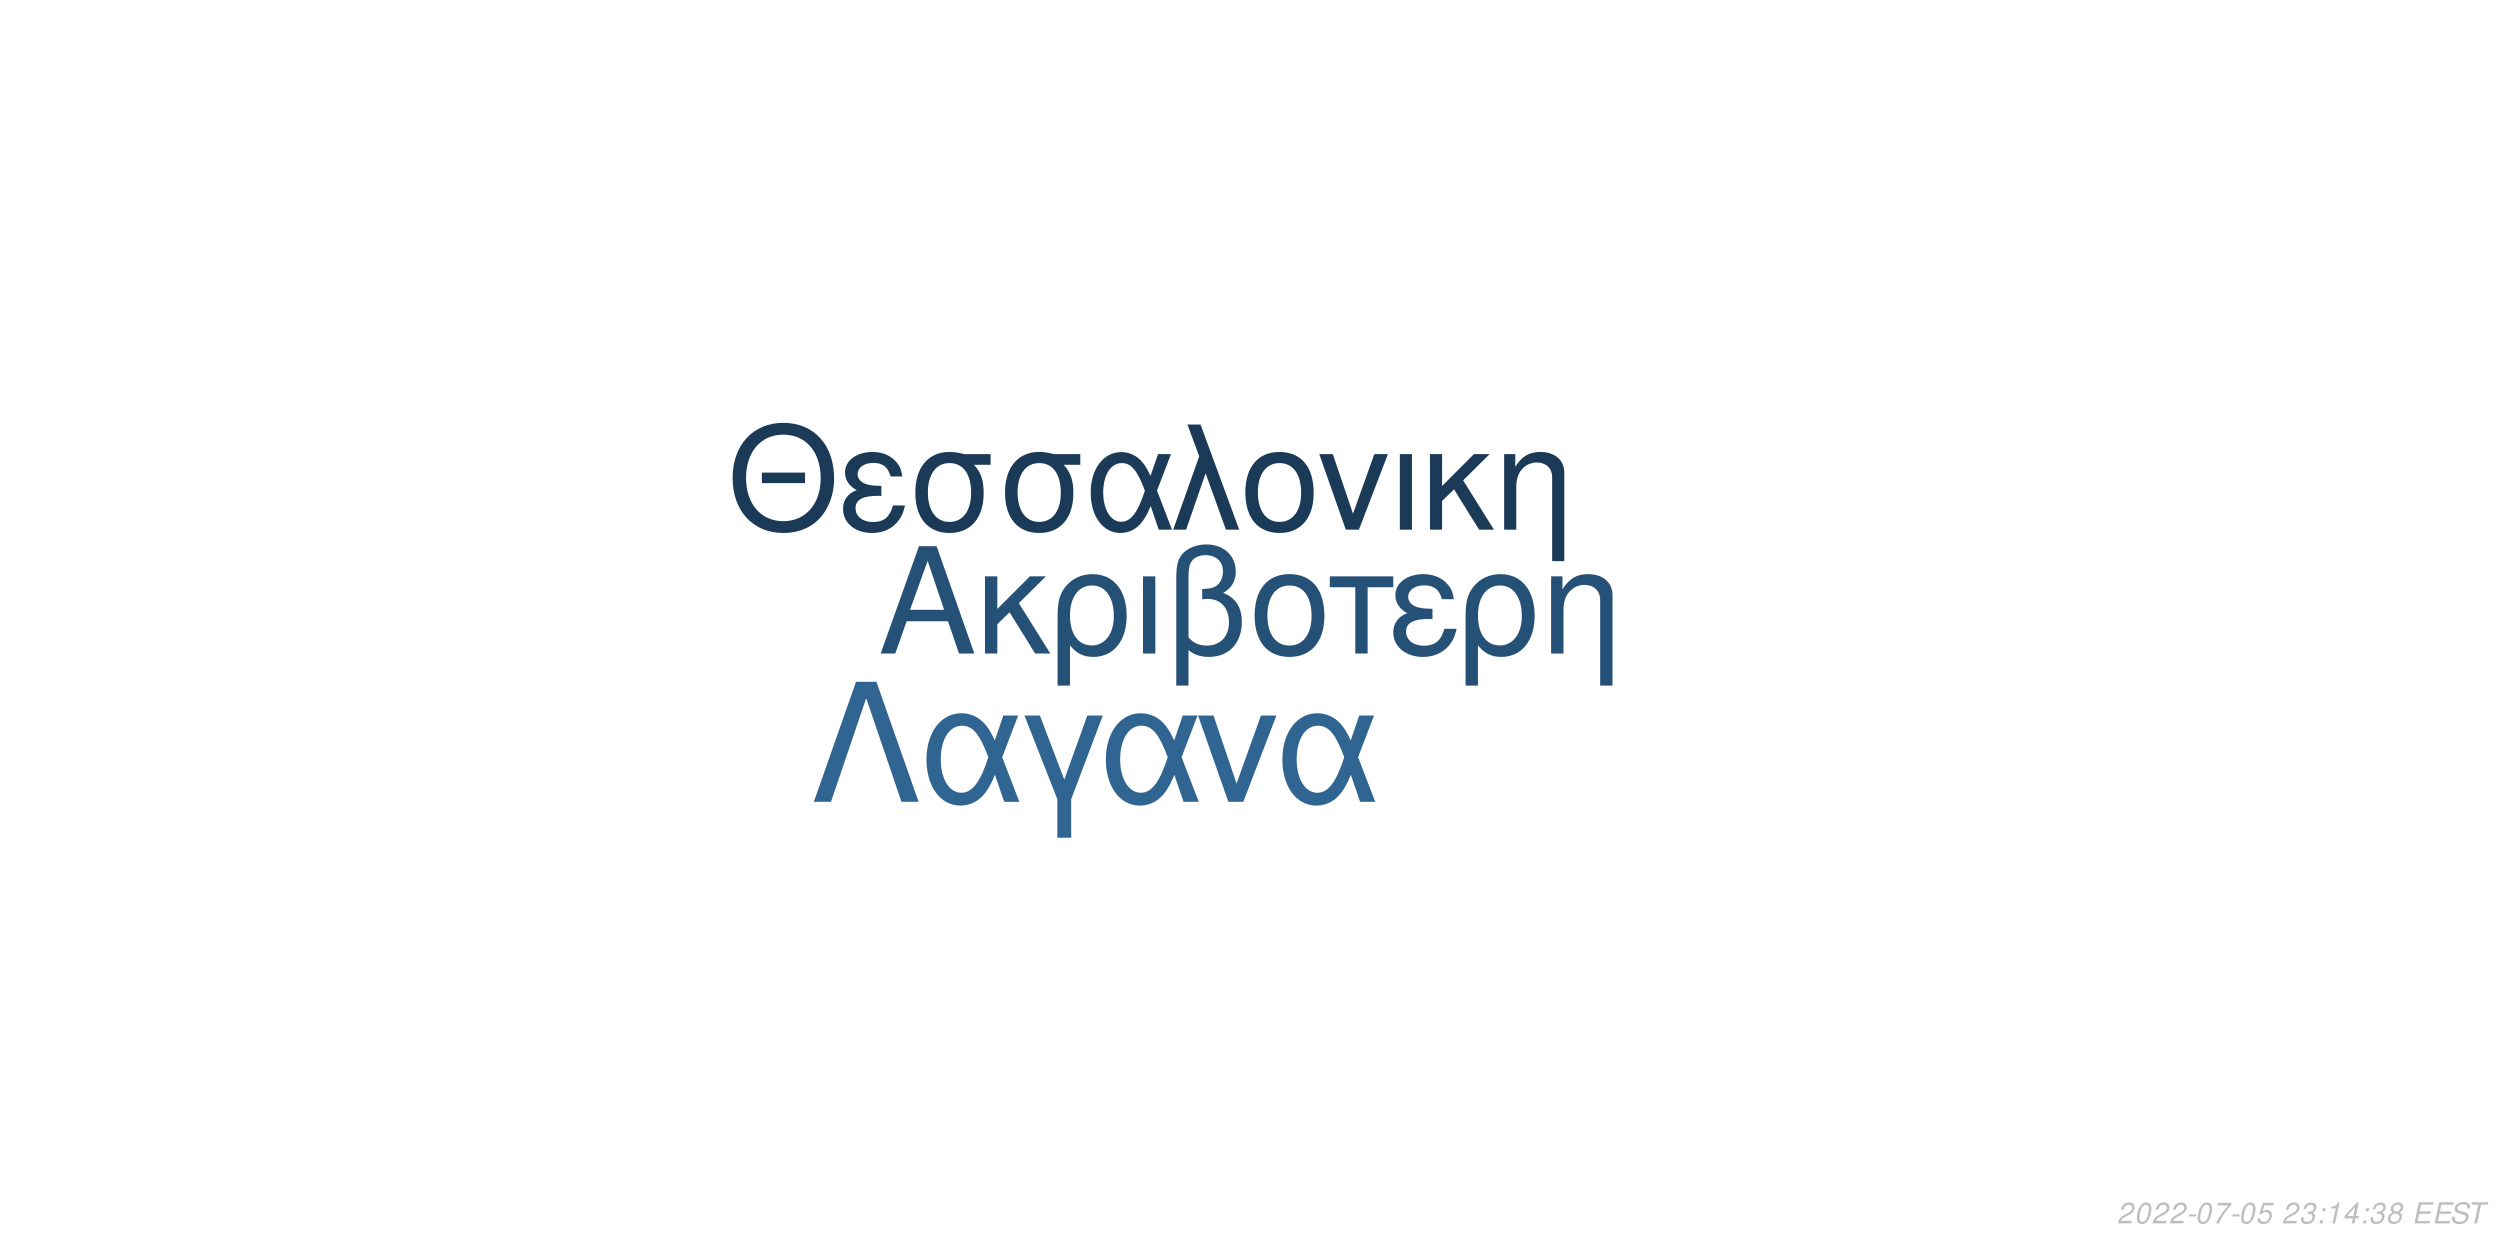
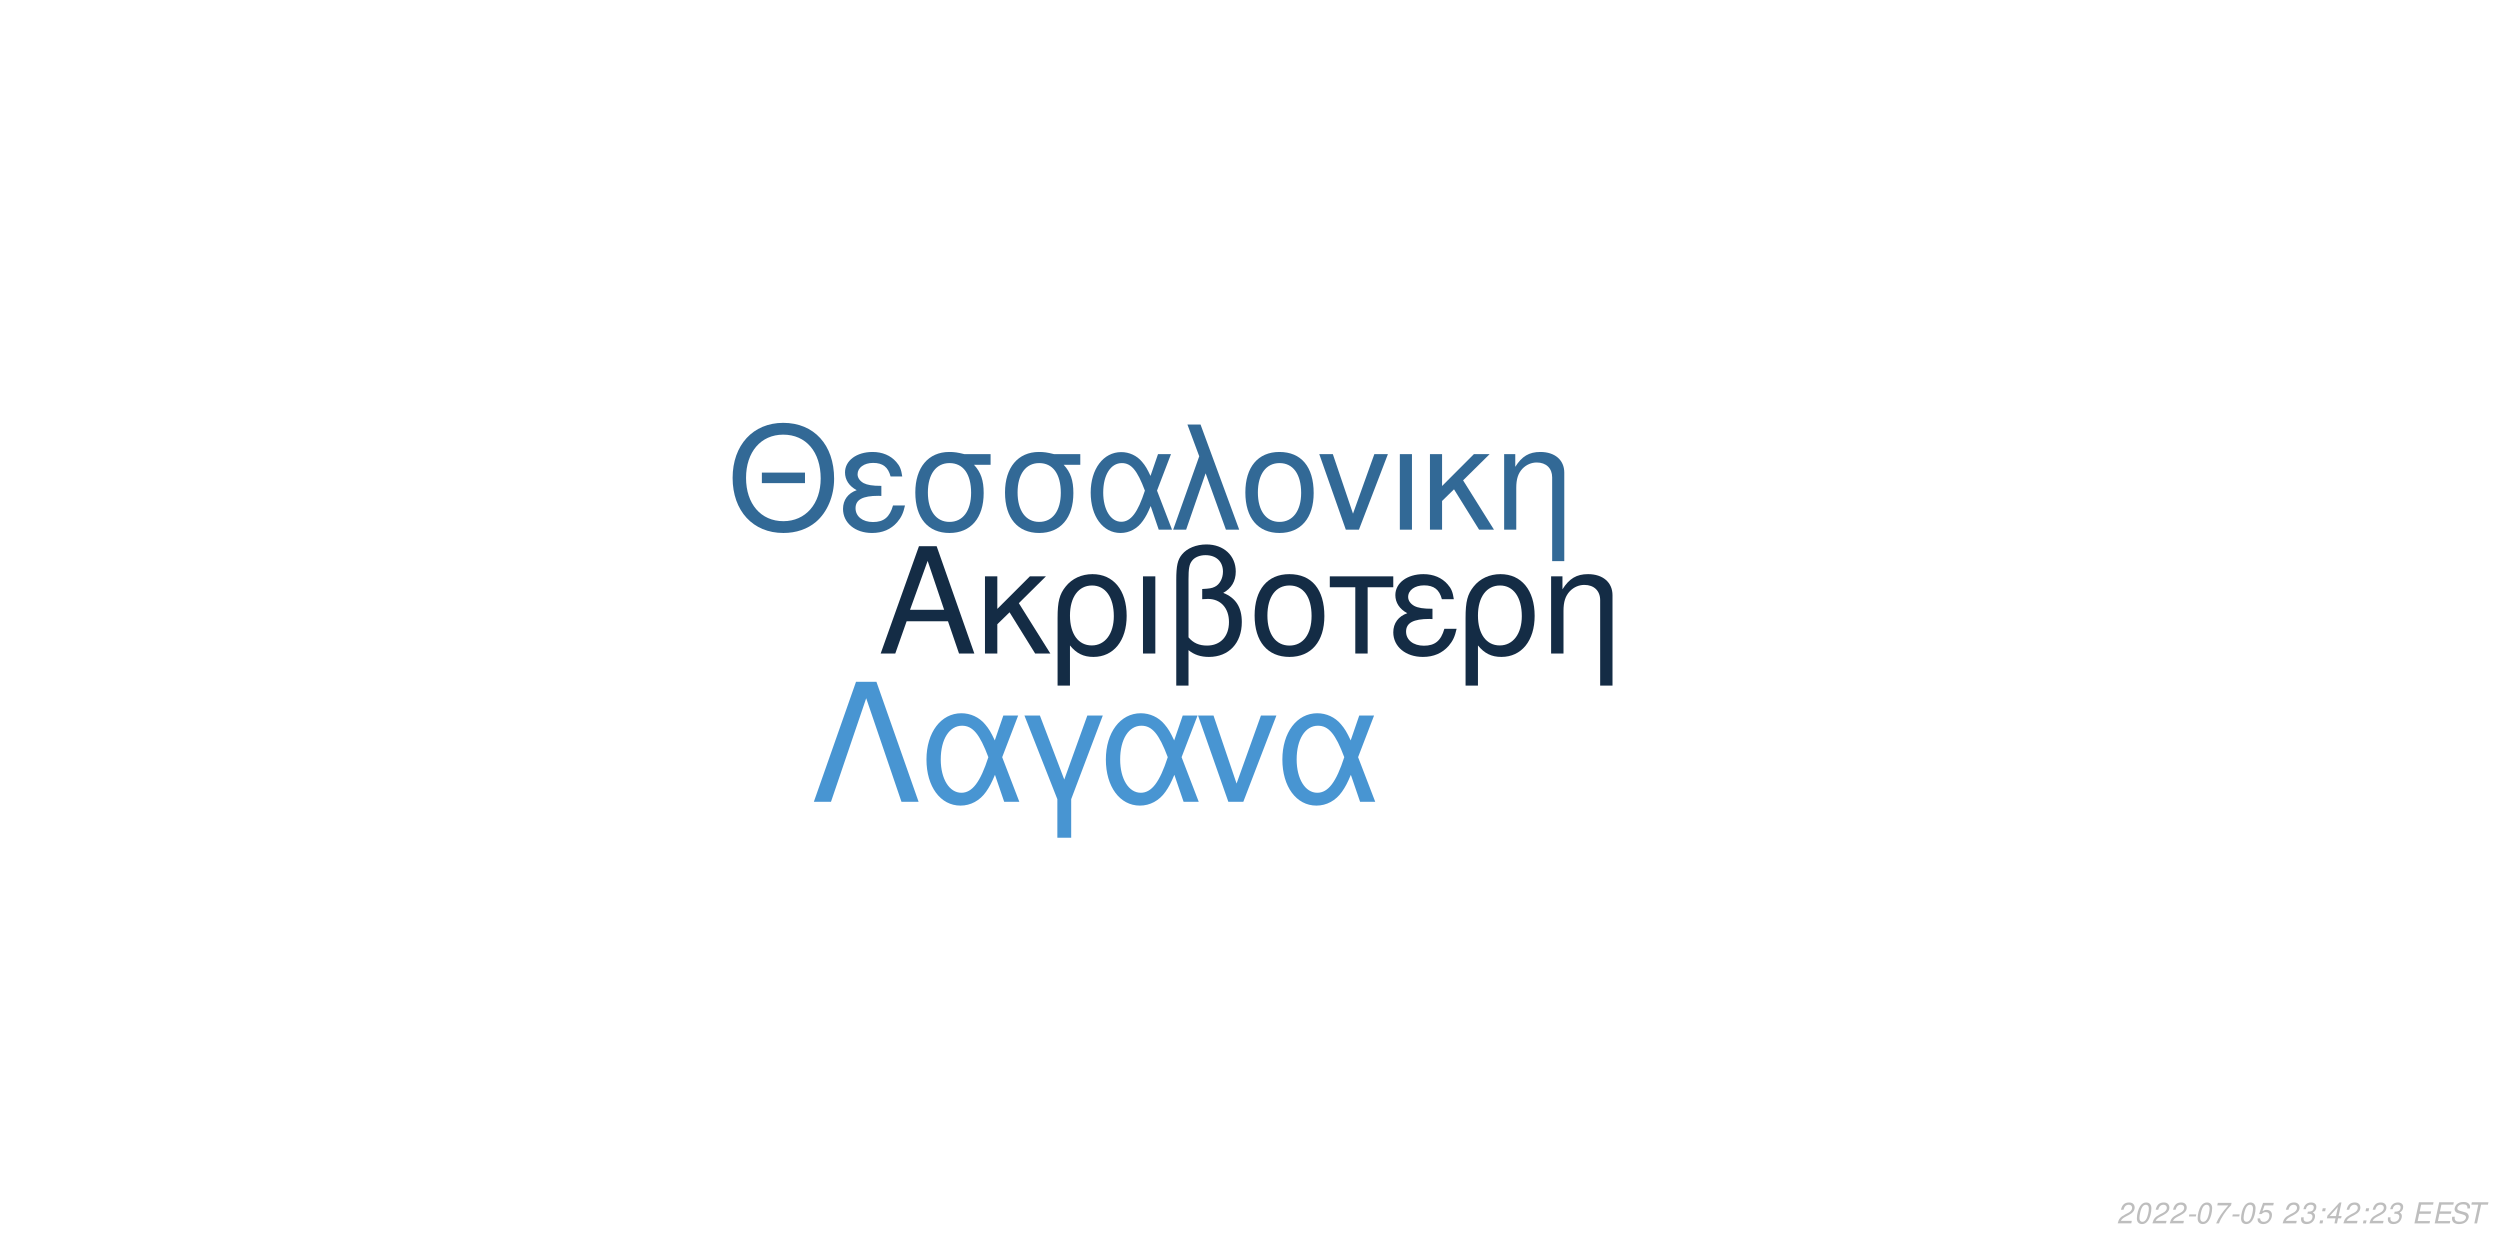
<svg xmlns="http://www.w3.org/2000/svg" xmlns:xlink="http://www.w3.org/1999/xlink" width="864pt" height="432pt" viewBox="0 0 864 432" version="1.1">
  <defs>
    <g>
      <symbol overflow="visible" id="glyph0-0">
        <path style="stroke:none;" d="" />
      </symbol>
      <symbol overflow="visible" id="glyph0-1">
        <path style="stroke:none;" d="M 24.125 -11.141 L 27.938 0 L 33.234 0 L 20.203 -37.094 L 14.094 -37.094 L 0.859 0 L 5.906 0 L 9.828 -11.141 Z M 22.797 -15.109 L 11 -15.109 L 17.094 -32.016 Z M 22.797 -15.109 " />
      </symbol>
      <symbol overflow="visible" id="glyph0-2">
        <path style="stroke:none;" d="M 7.172 -15.422 L 7.172 -26.672 L 2.906 -26.672 L 2.906 0 L 7.172 0 L 7.172 -10.125 L 11.406 -14.25 L 20.25 0 L 25.5 0 L 14.609 -17.406 L 23.969 -26.672 L 18.422 -26.672 Z M 7.172 -15.422 " />
      </symbol>
      <symbol overflow="visible" id="glyph0-3">
        <path style="stroke:none;" d="M 3 11.094 L 7.281 11.094 L 7.281 -2.797 C 9.516 -0.047 11.953 1.172 15.375 1.172 C 22.344 1.172 26.875 -4.422 26.875 -13.031 C 26.875 -21.891 22.297 -27.438 15.062 -27.438 C 11.297 -27.438 7.984 -25.906 5.797 -23.156 C 3.672 -20.516 3 -17.969 3 -12.359 Z M 14.906 -23.516 C 19.547 -23.516 22.438 -19.438 22.438 -12.922 C 22.438 -6.812 19.391 -2.797 14.812 -2.797 C 10.172 -2.797 7.281 -6.766 7.281 -13.125 C 7.281 -19.484 10.234 -23.516 14.906 -23.516 Z M 14.906 -23.516 " />
      </symbol>
      <symbol overflow="visible" id="glyph0-4">
        <path style="stroke:none;" d="M 3.516 0 L 7.781 0 L 7.781 -26.672 L 3.516 -26.672 Z M 3.516 0 " />
      </symbol>
      <symbol overflow="visible" id="glyph0-5">
        <path style="stroke:none;" d="M 4.016 11.094 L 8.25 11.094 L 8.25 -1.172 C 10.172 0.406 12.422 1.172 15.312 1.172 C 22.188 1.172 26.672 -3.609 26.672 -10.891 C 26.672 -15.984 24.578 -19.234 20.25 -20.969 C 23.109 -22.547 24.578 -25.031 24.578 -28.344 C 24.578 -33.844 20.406 -37.703 14.453 -37.703 C 10.938 -37.703 7.734 -36.391 6 -34.25 C 4.484 -32.422 4.016 -30.328 4.016 -25.391 Z M 8.25 -25.656 C 8.25 -29.359 8.5 -30.844 9.469 -32.062 C 10.375 -33.281 12.156 -34 14.094 -34 C 17.812 -34 20.156 -31.812 20.156 -28.297 C 20.156 -25.953 18.984 -23.812 17.297 -23.047 C 16.281 -22.547 15.469 -22.438 12.984 -22.297 L 12.984 -18.781 C 13.734 -18.828 14.344 -18.875 14.969 -18.875 C 19.344 -18.875 22.234 -15.719 22.234 -10.891 C 22.234 -5.906 19.281 -2.75 14.656 -2.75 C 11.953 -2.75 9.922 -3.609 8.25 -5.594 Z M 8.25 -25.656 " />
      </symbol>
      <symbol overflow="visible" id="glyph0-6">
        <path style="stroke:none;" d="M 14.094 -27.438 C 6.562 -27.438 2.094 -22.094 2.094 -13.125 C 2.094 -4.125 6.562 1.172 14.141 1.172 C 21.672 1.172 26.203 -4.172 26.203 -12.922 C 26.203 -22.188 21.828 -27.438 14.094 -27.438 Z M 14.141 -23.516 C 18.938 -23.516 21.781 -19.594 21.781 -12.984 C 21.781 -6.672 18.828 -2.75 14.141 -2.75 C 9.422 -2.75 6.516 -6.672 6.516 -13.125 C 6.516 -19.594 9.422 -23.516 14.141 -23.516 Z M 14.141 -23.516 " />
      </symbol>
      <symbol overflow="visible" id="glyph0-7">
        <path style="stroke:none;" d="M 7.891 0 L 12.156 0 L 12.156 -22.906 L 21.016 -22.906 L 21.016 -26.672 L -0.922 -26.672 L -0.922 -22.906 L 7.891 -22.906 Z M 7.891 0 " />
      </symbol>
      <symbol overflow="visible" id="glyph0-8">
        <path style="stroke:none;" d="M 14.562 -15.469 C 11.344 -15.469 9.562 -15.781 8.297 -16.438 C 6.922 -17.203 6.156 -18.328 6.156 -19.547 C 6.156 -21.891 8.453 -23.562 11.656 -23.562 C 15.062 -23.562 16.953 -22.094 17.812 -18.781 L 21.938 -18.781 C 21.578 -21.266 21.062 -22.5 19.797 -23.922 C 17.812 -26.203 14.906 -27.438 11.453 -27.438 C 5.797 -27.438 1.734 -24.375 1.734 -20.203 C 1.734 -17.609 3.156 -15.375 5.859 -13.938 C 2.797 -12.875 1.016 -10.484 1.016 -7.328 C 1.016 -2.391 5.297 1.172 11.25 1.172 C 14.969 1.172 17.906 -0.109 20.156 -2.641 C 21.578 -4.328 22.297 -5.797 22.906 -8.547 L 18.672 -8.547 C 17.5 -4.422 15.422 -2.703 11.609 -2.703 C 7.938 -2.703 5.438 -4.688 5.438 -7.578 C 5.438 -10.578 7.938 -11.953 13.484 -11.953 C 13.641 -11.953 14.094 -11.953 14.562 -11.906 Z M 14.562 -15.469 " />
      </symbol>
      <symbol overflow="visible" id="glyph0-9">
        <path style="stroke:none;" d="M 3.562 -26.672 L 3.562 0 L 7.844 0 L 7.844 -14.703 C 7.844 -17.906 8.5 -19.891 10.031 -21.531 C 11.406 -22.953 13.188 -23.719 15.062 -23.719 C 18.375 -23.719 20.516 -21.672 20.516 -18.469 L 20.516 11.094 L 24.781 11.094 L 24.781 -20.156 C 24.781 -24.578 21.469 -27.438 16.328 -27.438 C 12.359 -27.438 9.828 -25.906 7.484 -22.188 L 7.484 -26.672 Z M 3.562 -26.672 " />
      </symbol>
      <symbol overflow="visible" id="glyph1-0">
        <path style="stroke:none;" d="" />
      </symbol>
      <symbol overflow="visible" id="glyph1-1">
        <path style="stroke:none;" d="M 26.859 -19.734 L 11.953 -19.734 L 11.953 -16.094 L 26.859 -16.094 Z M 19.328 -36.922 C 8.922 -36.922 1.844 -29.25 1.844 -17.891 C 1.844 -6.484 8.875 1.141 19.391 1.141 C 23.812 1.141 27.703 -0.203 30.641 -2.688 C 34.578 -6.031 36.922 -11.656 36.922 -17.594 C 36.922 -29.297 30 -36.922 19.328 -36.922 Z M 19.328 -32.844 C 27.203 -32.844 32.281 -26.906 32.281 -17.688 C 32.281 -8.922 27.062 -2.938 19.391 -2.938 C 11.609 -2.938 6.484 -8.922 6.484 -17.891 C 6.484 -26.859 11.609 -32.844 19.328 -32.844 Z M 19.328 -32.844 " />
      </symbol>
      <symbol overflow="visible" id="glyph1-2">
        <path style="stroke:none;" d="M 14.25 -15.141 C 11.109 -15.141 9.375 -15.453 8.125 -16.094 C 6.781 -16.844 6.031 -17.938 6.031 -19.141 C 6.031 -21.422 8.266 -23.078 11.406 -23.078 C 14.75 -23.078 16.594 -21.625 17.438 -18.391 L 21.469 -18.391 C 21.125 -20.828 20.625 -22.031 19.391 -23.422 C 17.438 -25.656 14.594 -26.859 11.219 -26.859 C 5.688 -26.859 1.688 -23.875 1.688 -19.781 C 1.688 -17.234 3.094 -15.047 5.734 -13.656 C 2.734 -12.609 1 -10.266 1 -7.172 C 1 -2.344 5.188 1.141 11.016 1.141 C 14.656 1.141 17.547 -0.094 19.734 -2.594 C 21.125 -4.234 21.828 -5.688 22.422 -8.375 L 18.281 -8.375 C 17.141 -4.328 15.094 -2.641 11.359 -2.641 C 7.766 -2.641 5.328 -4.578 5.328 -7.422 C 5.328 -10.359 7.766 -11.703 13.203 -11.703 C 13.359 -11.703 13.797 -11.703 14.25 -11.656 Z M 14.25 -15.141 " />
      </symbol>
      <symbol overflow="visible" id="glyph1-3">
        <path style="stroke:none;" d="M 29 -26.109 L 19.938 -26.109 C 17.594 -26.703 16.438 -26.859 14.703 -26.859 C 7.469 -26.859 2.984 -21.469 2.984 -12.859 C 2.984 -4.031 7.375 1.141 14.797 1.141 C 22.172 1.141 26.609 -4.078 26.609 -12.656 C 26.609 -17.047 25.656 -19.828 23.266 -22.422 L 29 -22.422 Z M 14.797 -23.016 C 19.531 -23.016 22.266 -19.234 22.266 -12.75 C 22.266 -6.531 19.438 -2.688 14.797 -2.688 C 10.172 -2.688 7.328 -6.531 7.328 -12.859 C 7.328 -19.188 10.172 -23.016 14.797 -23.016 Z M 14.797 -23.016 " />
      </symbol>
      <symbol overflow="visible" id="glyph1-4">
        <path style="stroke:none;" d="M 29.344 -26.109 L 24.859 -26.109 L 22.266 -18.578 C 21.125 -21.031 20.484 -22.125 19.328 -23.469 C 17.547 -25.609 14.906 -26.812 12.156 -26.812 C 5.984 -26.812 1.594 -20.984 1.594 -12.812 C 1.594 -4.578 5.828 1.141 11.906 1.141 C 14.953 1.141 17.734 -0.344 19.625 -3.047 C 20.672 -4.531 21.281 -5.688 22.328 -8.172 L 25.109 0 L 29.703 0 L 24.516 -13.5 Z M 20.328 -13.5 C 17.891 -5.922 15.453 -2.734 12.156 -2.734 C 8.516 -2.734 5.922 -6.922 5.922 -12.812 C 5.922 -18.938 8.516 -23.016 12.359 -23.016 C 15.594 -23.016 17.688 -20.531 20.328 -13.5 Z M 20.328 -13.5 " />
      </symbol>
      <symbol overflow="visible" id="glyph1-5">
        <path style="stroke:none;" d="M 1.094 0 L 5.578 0 L 12.312 -19.484 L 19.328 0 L 23.922 0 L 10.562 -36.328 L 6.031 -36.328 L 10.109 -25.359 Z M 1.094 0 " />
      </symbol>
      <symbol overflow="visible" id="glyph1-6">
        <path style="stroke:none;" d="M 13.797 -26.859 C 6.422 -26.859 2.047 -21.625 2.047 -12.859 C 2.047 -4.031 6.422 1.141 13.859 1.141 C 21.234 1.141 25.656 -4.078 25.656 -12.656 C 25.656 -21.719 21.375 -26.859 13.797 -26.859 Z M 13.859 -23.016 C 18.531 -23.016 21.328 -19.188 21.328 -12.703 C 21.328 -6.531 18.438 -2.688 13.859 -2.688 C 9.219 -2.688 6.375 -6.531 6.375 -12.859 C 6.375 -19.188 9.219 -23.016 13.859 -23.016 Z M 13.859 -23.016 " />
      </symbol>
      <symbol overflow="visible" id="glyph1-7">
        <path style="stroke:none;" d="M 14.297 0 L 24.312 -26.109 L 19.625 -26.109 L 12.25 -5.531 L 5.281 -26.109 L 0.594 -26.109 L 9.766 0 Z M 14.297 0 " />
      </symbol>
      <symbol overflow="visible" id="glyph1-8">
        <path style="stroke:none;" d="M 3.438 0 L 7.625 0 L 7.625 -26.109 L 3.438 -26.109 Z M 3.438 0 " />
      </symbol>
      <symbol overflow="visible" id="glyph1-9">
        <path style="stroke:none;" d="M 7.031 -15.094 L 7.031 -26.109 L 2.844 -26.109 L 2.844 0 L 7.031 0 L 7.031 -9.922 L 11.156 -13.953 L 19.828 0 L 24.969 0 L 14.297 -17.047 L 23.469 -26.109 L 18.031 -26.109 Z M 7.031 -15.094 " />
      </symbol>
      <symbol overflow="visible" id="glyph1-10">
        <path style="stroke:none;" d="M 3.484 -26.109 L 3.484 0 L 7.672 0 L 7.672 -14.406 C 7.672 -17.547 8.328 -19.484 9.812 -21.078 C 11.156 -22.469 12.906 -23.219 14.75 -23.219 C 17.984 -23.219 20.078 -21.234 20.078 -18.094 L 20.078 10.859 L 24.266 10.859 L 24.266 -19.734 C 24.266 -24.062 21.031 -26.859 16 -26.859 C 12.109 -26.859 9.609 -25.359 7.328 -21.719 L 7.328 -26.109 Z M 3.484 -26.109 " />
      </symbol>
      <symbol overflow="visible" id="glyph2-0">
        <path style="stroke:none;" d="" />
      </symbol>
      <symbol overflow="visible" id="glyph2-1">
        <path style="stroke:none;" d="M 22.531 -41.484 L 15.484 -41.484 L 0.906 0 L 6.828 0 L 19 -35.797 L 31.188 0 L 37.109 0 Z M 22.531 -41.484 " />
      </symbol>
      <symbol overflow="visible" id="glyph2-2">
        <path style="stroke:none;" d="M 33.516 -29.812 L 28.391 -29.812 L 25.438 -21.219 C 24.125 -24.016 23.391 -25.266 22.078 -26.797 C 20.031 -29.25 17.016 -30.609 13.891 -30.609 C 6.828 -30.609 1.828 -23.953 1.828 -14.625 C 1.828 -5.234 6.656 1.312 13.594 1.312 C 17.078 1.312 20.266 -0.391 22.422 -3.469 C 23.609 -5.172 24.297 -6.484 25.5 -9.328 L 28.688 0 L 33.922 0 L 28 -15.422 Z M 23.219 -15.422 C 20.422 -6.766 17.641 -3.125 13.891 -3.125 C 9.734 -3.125 6.766 -7.906 6.766 -14.625 C 6.766 -21.625 9.734 -26.297 14.109 -26.297 C 17.812 -26.297 20.203 -23.453 23.219 -15.422 Z M 23.219 -15.422 " />
      </symbol>
      <symbol overflow="visible" id="glyph2-3">
        <path style="stroke:none;" d="M 12.062 12.406 L 16.844 12.406 L 16.844 -0.906 L 27.766 -29.812 L 22.422 -29.812 L 14.453 -7.688 L 6.031 -29.812 L 0.688 -29.812 L 12.062 -0.906 Z M 12.062 12.406 " />
      </symbol>
      <symbol overflow="visible" id="glyph2-4">
        <path style="stroke:none;" d="M 16.328 0 L 27.766 -29.812 L 22.422 -29.812 L 14 -6.312 L 6.031 -29.812 L 0.688 -29.812 L 11.156 0 Z M 16.328 0 " />
      </symbol>
      <symbol overflow="visible" id="glyph3-0">
        <path style="stroke:none;" d="" />
      </symbol>
      <symbol overflow="visible" id="glyph3-1">
        <path style="stroke:none;" d="M 5.234 -0.875 L 1.469 -0.875 C 1.641 -1.375 2.203 -1.891 3.109 -2.344 L 4.234 -2.938 C 5.562 -3.625 6.219 -4.469 6.219 -5.484 C 6.219 -5.938 6.062 -6.359 5.797 -6.656 C 5.469 -7.047 4.984 -7.234 4.312 -7.234 C 2.766 -7.234 1.891 -6.453 1.484 -4.734 L 2.375 -4.734 C 2.484 -5.188 2.609 -5.484 2.797 -5.75 C 3.094 -6.203 3.609 -6.453 4.188 -6.453 C 4.891 -6.453 5.344 -6.031 5.344 -5.375 C 5.344 -4.703 4.859 -4.094 4.016 -3.656 L 2.984 -3.125 C 1.234 -2.188 0.797 -1.656 0.344 -0.016 L 5.047 -0.016 Z M 5.234 -0.875 " />
      </symbol>
      <symbol overflow="visible" id="glyph3-2">
        <path style="stroke:none;" d="M 4.203 -7.234 C 3.375 -7.234 2.688 -6.812 2.125 -5.984 C 1.484 -5.047 0.984 -3.188 0.984 -1.734 C 0.984 -1.109 1.172 -0.562 1.484 -0.266 C 1.797 0.047 2.281 0.234 2.766 0.234 C 3.625 0.234 4.281 -0.156 4.859 -1.016 C 5.516 -1.953 6 -3.797 6 -5.266 C 6 -6.5 5.328 -7.234 4.203 -7.234 Z M 4.094 -6.453 C 4.734 -6.453 5.125 -5.984 5.125 -5.156 C 5.125 -4.203 4.781 -2.625 4.406 -1.812 C 3.984 -0.938 3.516 -0.547 2.875 -0.547 C 2.25 -0.547 1.875 -1.031 1.875 -1.828 C 1.875 -2.797 2.203 -4.344 2.594 -5.203 C 2.984 -6.047 3.453 -6.453 4.094 -6.453 Z M 4.094 -6.453 " />
      </symbol>
      <symbol overflow="visible" id="glyph3-3">
        <path style="stroke:none;" d="M 3.516 -3.125 L 1.125 -3.125 L 0.969 -2.406 L 3.359 -2.406 Z M 3.516 -3.125 " />
      </symbol>
      <symbol overflow="visible" id="glyph3-4">
        <path style="stroke:none;" d="M 6.703 -7.094 L 1.953 -7.094 L 1.766 -6.219 L 5.594 -6.219 C 3.344 -3.688 2.266 -2.109 1.375 0 L 2.344 0 C 3.031 -1.906 4.828 -4.594 6.547 -6.281 Z M 6.703 -7.094 " />
      </symbol>
      <symbol overflow="visible" id="glyph3-5">
        <path style="stroke:none;" d="M 6.297 -7.094 L 2.594 -7.094 L 1.234 -3.234 L 2.047 -3.234 C 2.656 -3.766 2.938 -3.906 3.531 -3.906 C 4.328 -3.906 4.797 -3.453 4.797 -2.688 C 4.797 -1.438 3.969 -0.547 2.828 -0.547 C 2.031 -0.547 1.609 -0.938 1.578 -1.734 L 0.703 -1.734 L 0.703 -1.516 C 0.703 -0.938 0.844 -0.547 1.188 -0.266 C 1.562 0.062 2.078 0.234 2.703 0.234 C 3.656 0.234 4.391 -0.156 4.984 -0.922 C 5.422 -1.5 5.672 -2.234 5.672 -2.953 C 5.672 -4 4.938 -4.672 3.812 -4.672 C 3.328 -4.672 2.906 -4.547 2.406 -4.234 L 3.109 -6.219 L 6.109 -6.219 Z M 6.297 -7.094 " />
      </symbol>
      <symbol overflow="visible" id="glyph3-6">
        <path style="stroke:none;" d="" />
      </symbol>
      <symbol overflow="visible" id="glyph3-7">
        <path style="stroke:none;" d="M 2.922 -3.312 C 3.125 -3.344 3.234 -3.344 3.375 -3.344 C 4.203 -3.344 4.688 -3 4.688 -2.406 C 4.688 -1.312 3.906 -0.547 2.781 -0.547 C 2.047 -0.547 1.594 -0.938 1.594 -1.562 C 1.594 -1.719 1.609 -1.844 1.656 -2.094 L 0.766 -2.094 C 0.734 -1.797 0.719 -1.641 0.719 -1.469 C 0.719 -0.375 1.406 0.234 2.641 0.234 C 3.547 0.234 4.297 -0.078 4.812 -0.656 C 5.266 -1.156 5.562 -1.875 5.562 -2.547 C 5.562 -3.125 5.344 -3.453 4.797 -3.734 C 5.641 -4.234 6.016 -4.844 6.016 -5.734 C 6.016 -6.656 5.312 -7.234 4.203 -7.234 C 3.375 -7.234 2.672 -6.938 2.188 -6.375 C 1.891 -6.031 1.703 -5.641 1.516 -4.906 L 2.391 -4.906 C 2.5 -5.359 2.594 -5.594 2.734 -5.812 C 3.047 -6.234 3.516 -6.453 4.078 -6.453 C 4.734 -6.453 5.141 -6.125 5.141 -5.578 C 5.141 -5.188 5.016 -4.797 4.797 -4.547 C 4.516 -4.234 4 -4.062 3.266 -4.062 L 3.078 -4.062 Z M 2.922 -3.312 " />
      </symbol>
      <symbol overflow="visible" id="glyph3-8">
        <path style="stroke:none;" d="M 2.359 -1.031 L 1.312 -1.031 L 1.094 0 L 2.141 0 Z M 3.266 -5.234 L 2.219 -5.234 L 2 -4.203 L 3.047 -4.203 Z M 3.266 -5.234 " />
      </symbol>
      <symbol overflow="visible" id="glyph3-9">
-         <path style="stroke:none;" d="M 3.703 -5.188 L 2.594 0 L 3.469 0 L 5.016 -7.234 L 4.438 -7.234 C 3.906 -6.156 3.688 -6.016 2.234 -5.812 L 2.109 -5.188 Z M 3.703 -5.188 " />
+         <path style="stroke:none;" d="M 3.625 -1.75 L 3.266 0 L 4.141 0 L 4.516 -1.75 L 5.562 -1.75 L 5.734 -2.531 L 4.688 -2.531 L 5.688 -7.234 L 5.016 -7.234 L 0.844 -2.672 L 0.641 -1.75 Z M 3.797 -2.531 L 1.594 -2.531 L 4.469 -5.703 Z M 3.797 -2.531 " />
      </symbol>
      <symbol overflow="visible" id="glyph3-10">
-         <path style="stroke:none;" d="M 3.625 -1.75 L 3.266 0 L 4.141 0 L 4.516 -1.75 L 5.562 -1.75 L 5.734 -2.531 L 4.688 -2.531 L 5.688 -7.234 L 5.016 -7.234 L 0.844 -2.672 L 0.641 -1.75 Z M 3.797 -2.531 L 1.594 -2.531 L 4.469 -5.703 Z M 3.797 -2.531 " />
+         <path style="stroke:none;" d="M 2.547 -3.312 L 6.5 -3.312 L 6.688 -4.141 L 2.719 -4.141 L 3.219 -6.469 L 7.344 -6.469 L 7.516 -7.297 L 2.453 -7.297 L 0.906 0 L 6.125 0 L 6.297 -0.812 L 2.016 -0.812 Z M 2.547 -3.312 " />
      </symbol>
      <symbol overflow="visible" id="glyph3-11">
-         <path style="stroke:none;" d="M 4.766 -3.797 C 5.078 -3.969 5.234 -4.078 5.438 -4.234 C 5.812 -4.594 6.062 -5.172 6.062 -5.734 C 6.062 -6.625 5.344 -7.234 4.266 -7.234 C 2.812 -7.234 1.703 -6.219 1.703 -4.875 C 1.703 -4.406 1.875 -4.125 2.359 -3.812 C 1.297 -3.312 0.75 -2.516 0.75 -1.469 C 0.75 -0.438 1.547 0.234 2.812 0.234 C 3.656 0.234 4.359 -0.094 4.938 -0.734 C 5.359 -1.234 5.609 -1.859 5.609 -2.438 C 5.609 -3.047 5.312 -3.516 4.766 -3.797 Z M 4.109 -6.453 C 4.797 -6.453 5.188 -6.125 5.188 -5.578 C 5.188 -5.266 5.062 -4.922 4.859 -4.672 C 4.562 -4.312 4.188 -4.156 3.656 -4.156 C 2.984 -4.156 2.594 -4.453 2.594 -4.984 C 2.594 -5.859 3.203 -6.453 4.109 -6.453 Z M 3.453 -3.406 C 4.234 -3.406 4.734 -2.984 4.734 -2.312 C 4.734 -1.312 3.922 -0.547 2.875 -0.547 C 2.125 -0.547 1.625 -0.969 1.625 -1.625 C 1.625 -2.609 2.438 -3.406 3.453 -3.406 Z M 3.453 -3.406 " />
+         <path style="stroke:none;" d="M 7.062 -5.156 C 7.125 -5.438 7.141 -5.562 7.141 -5.703 C 7.141 -6.156 6.938 -6.594 6.594 -6.891 C 6.188 -7.25 5.656 -7.406 4.875 -7.406 C 3.844 -7.406 3.047 -7.125 2.5 -6.562 C 2.094 -6.141 1.781 -5.438 1.781 -4.922 C 1.781 -4.297 2.219 -3.766 2.891 -3.562 L 4.594 -3.094 C 5.406 -2.859 5.734 -2.578 5.734 -2.094 C 5.734 -1.781 5.547 -1.406 5.266 -1.141 C 4.844 -0.766 4.266 -0.578 3.453 -0.578 C 2.328 -0.578 1.812 -0.984 1.812 -1.906 C 1.812 -2.047 1.812 -2.125 1.844 -2.312 L 0.984 -2.312 C 0.906 -2.062 0.891 -1.906 0.891 -1.688 C 0.891 -0.484 1.797 0.234 3.297 0.234 C 4.359 0.234 5.234 -0.062 5.812 -0.609 C 6.344 -1.078 6.688 -1.797 6.688 -2.375 C 6.688 -2.641 6.609 -2.906 6.453 -3.156 C 6.234 -3.5 5.938 -3.703 5.469 -3.828 L 3.75 -4.312 C 2.984 -4.547 2.734 -4.734 2.734 -5.188 C 2.734 -5.547 2.875 -5.844 3.188 -6.109 C 3.547 -6.438 4.031 -6.594 4.703 -6.594 C 5.266 -6.594 5.688 -6.484 5.906 -6.297 C 6.094 -6.125 6.219 -5.797 6.219 -5.516 C 6.219 -5.422 6.203 -5.344 6.188 -5.156 Z M 7.062 -5.156 " />
      </symbol>
      <symbol overflow="visible" id="glyph3-12">
-         <path style="stroke:none;" d="M 2.547 -3.312 L 6.5 -3.312 L 6.688 -4.141 L 2.719 -4.141 L 3.219 -6.469 L 7.344 -6.469 L 7.516 -7.297 L 2.453 -7.297 L 0.906 0 L 6.125 0 L 6.297 -0.812 L 2.016 -0.812 Z M 2.547 -3.312 " />
-       </symbol>
-       <symbol overflow="visible" id="glyph3-13">
-         <path style="stroke:none;" d="M 7.062 -5.156 C 7.125 -5.438 7.141 -5.562 7.141 -5.703 C 7.141 -6.156 6.938 -6.594 6.594 -6.891 C 6.188 -7.25 5.656 -7.406 4.875 -7.406 C 3.844 -7.406 3.047 -7.125 2.5 -6.562 C 2.094 -6.141 1.781 -5.438 1.781 -4.922 C 1.781 -4.297 2.219 -3.766 2.891 -3.562 L 4.594 -3.094 C 5.406 -2.859 5.734 -2.578 5.734 -2.094 C 5.734 -1.781 5.547 -1.406 5.266 -1.141 C 4.844 -0.766 4.266 -0.578 3.453 -0.578 C 2.328 -0.578 1.812 -0.984 1.812 -1.906 C 1.812 -2.047 1.812 -2.125 1.844 -2.312 L 0.984 -2.312 C 0.906 -2.062 0.891 -1.906 0.891 -1.688 C 0.891 -0.484 1.797 0.234 3.297 0.234 C 4.359 0.234 5.234 -0.062 5.812 -0.609 C 6.344 -1.078 6.688 -1.797 6.688 -2.375 C 6.688 -2.641 6.609 -2.906 6.453 -3.156 C 6.234 -3.5 5.938 -3.703 5.469 -3.828 L 3.75 -4.312 C 2.984 -4.547 2.734 -4.734 2.734 -5.188 C 2.734 -5.547 2.875 -5.844 3.188 -6.109 C 3.547 -6.438 4.031 -6.594 4.703 -6.594 C 5.266 -6.594 5.688 -6.484 5.906 -6.297 C 6.094 -6.125 6.219 -5.797 6.219 -5.516 C 6.219 -5.422 6.203 -5.344 6.188 -5.156 Z M 7.062 -5.156 " />
-       </symbol>
-       <symbol overflow="visible" id="glyph3-14">
        <path style="stroke:none;" d="M 4.938 -6.469 L 7.312 -6.469 L 7.484 -7.297 L 1.75 -7.297 L 1.578 -6.469 L 3.984 -6.469 L 2.609 0 L 3.547 0 Z M 4.938 -6.469 " />
      </symbol>
    </g>
  </defs>
  <g id="surface1">
    <rect x="0" y="0" width="864" height="432" style="fill:rgb(100%,100%,100%);fill-opacity:1;stroke:none;" />
-     <g style="fill:rgb(14.902%,31.765%,46.667%);fill-opacity:1;">
+     <g style="fill:rgb(7.843%,17.255%,27.059%);fill-opacity:1;">
      <use xlink:href="#glyph0-1" x="303.5" y="225.861" />
      <use xlink:href="#glyph0-2" x="337.5" y="225.861" />
      <use xlink:href="#glyph0-3" x="362.5" y="225.861" />
      <use xlink:href="#glyph0-4" x="391.5" y="225.861" />
      <use xlink:href="#glyph0-5" x="402.5" y="225.861" />
      <use xlink:href="#glyph0-6" x="431.5" y="225.861" />
      <use xlink:href="#glyph0-7" x="460.5" y="225.861" />
      <use xlink:href="#glyph0-8" x="480.5" y="225.861" />
      <use xlink:href="#glyph0-3" x="503.5" y="225.861" />
      <use xlink:href="#glyph0-9" x="532.5" y="225.861" />
    </g>
-     <g style="fill:rgb(10.588%,22.745%,34.51%);fill-opacity:1;">
+     <g style="fill:rgb(19.608%,41.176%,58.824%);fill-opacity:1;">
      <use xlink:href="#glyph1-1" x="251.348" y="183.058" />
      <use xlink:href="#glyph1-2" x="290.348" y="183.058" />
      <use xlink:href="#glyph1-3" x="313.348" y="183.058" />
      <use xlink:href="#glyph1-3" x="344.348" y="183.058" />
      <use xlink:href="#glyph1-4" x="375.348" y="183.058" />
      <use xlink:href="#glyph1-5" x="404.348" y="183.058" />
      <use xlink:href="#glyph1-6" x="428.348" y="183.058" />
      <use xlink:href="#glyph1-7" x="455.348" y="183.058" />
      <use xlink:href="#glyph1-8" x="480.348" y="183.058" />
      <use xlink:href="#glyph1-9" x="491.348" y="183.058" />
      <use xlink:href="#glyph1-10" x="516.348" y="183.058" />
    </g>
-     <g style="fill:rgb(18.824%,39.608%,56.863%);fill-opacity:1;">
+     <g style="fill:rgb(28.235%,58.431%,82.353%);fill-opacity:1;">
      <use xlink:href="#glyph2-1" x="280.359" y="277.105" />
      <use xlink:href="#glyph2-2" x="318.359" y="277.105" />
      <use xlink:href="#glyph2-3" x="353.359" y="277.105" />
      <use xlink:href="#glyph2-2" x="380.359" y="277.105" />
      <use xlink:href="#glyph2-4" x="413.359" y="277.105" />
      <use xlink:href="#glyph2-2" x="441.359" y="277.105" />
    </g>
    <g style="fill:rgb(74.51%,74.51%,74.51%);fill-opacity:1;">
      <use xlink:href="#glyph3-1" x="731.52" y="422.81" />
      <use xlink:href="#glyph3-2" x="737.52" y="422.81" />
      <use xlink:href="#glyph3-1" x="743.52" y="422.81" />
      <use xlink:href="#glyph3-1" x="749.52" y="422.81" />
      <use xlink:href="#glyph3-3" x="755.52" y="422.81" />
      <use xlink:href="#glyph3-2" x="758.52" y="422.81" />
      <use xlink:href="#glyph3-4" x="764.52" y="422.81" />
      <use xlink:href="#glyph3-3" x="770.52" y="422.81" />
      <use xlink:href="#glyph3-2" x="773.52" y="422.81" />
      <use xlink:href="#glyph3-5" x="779.52" y="422.81" />
      <use xlink:href="#glyph3-6" x="785.52" y="422.81" />
      <use xlink:href="#glyph3-1" x="788.52" y="422.81" />
      <use xlink:href="#glyph3-7" x="794.52" y="422.81" />
      <use xlink:href="#glyph3-8" x="800.52" y="422.81" />
      <use xlink:href="#glyph3-9" x="803.52" y="422.81" />
-       <use xlink:href="#glyph3-10" x="809.52" y="422.81" />
+       <use xlink:href="#glyph3-1" x="809.52" y="422.81" />
      <use xlink:href="#glyph3-8" x="815.52" y="422.81" />
-       <use xlink:href="#glyph3-7" x="818.52" y="422.81" />
-       <use xlink:href="#glyph3-11" x="824.52" y="422.81" />
+       <use xlink:href="#glyph3-1" x="818.52" y="422.81" />
+       <use xlink:href="#glyph3-7" x="824.52" y="422.81" />
      <use xlink:href="#glyph3-6" x="830.52" y="422.81" />
-       <use xlink:href="#glyph3-12" x="833.52" y="422.81" />
-       <use xlink:href="#glyph3-12" x="840.52" y="422.81" />
-       <use xlink:href="#glyph3-13" x="846.52" y="422.81" />
-       <use xlink:href="#glyph3-14" x="852.52" y="422.81" />
+       <use xlink:href="#glyph3-10" x="833.52" y="422.81" />
+       <use xlink:href="#glyph3-10" x="840.52" y="422.81" />
+       <use xlink:href="#glyph3-11" x="846.52" y="422.81" />
+       <use xlink:href="#glyph3-12" x="852.52" y="422.81" />
    </g>
  </g>
</svg>
